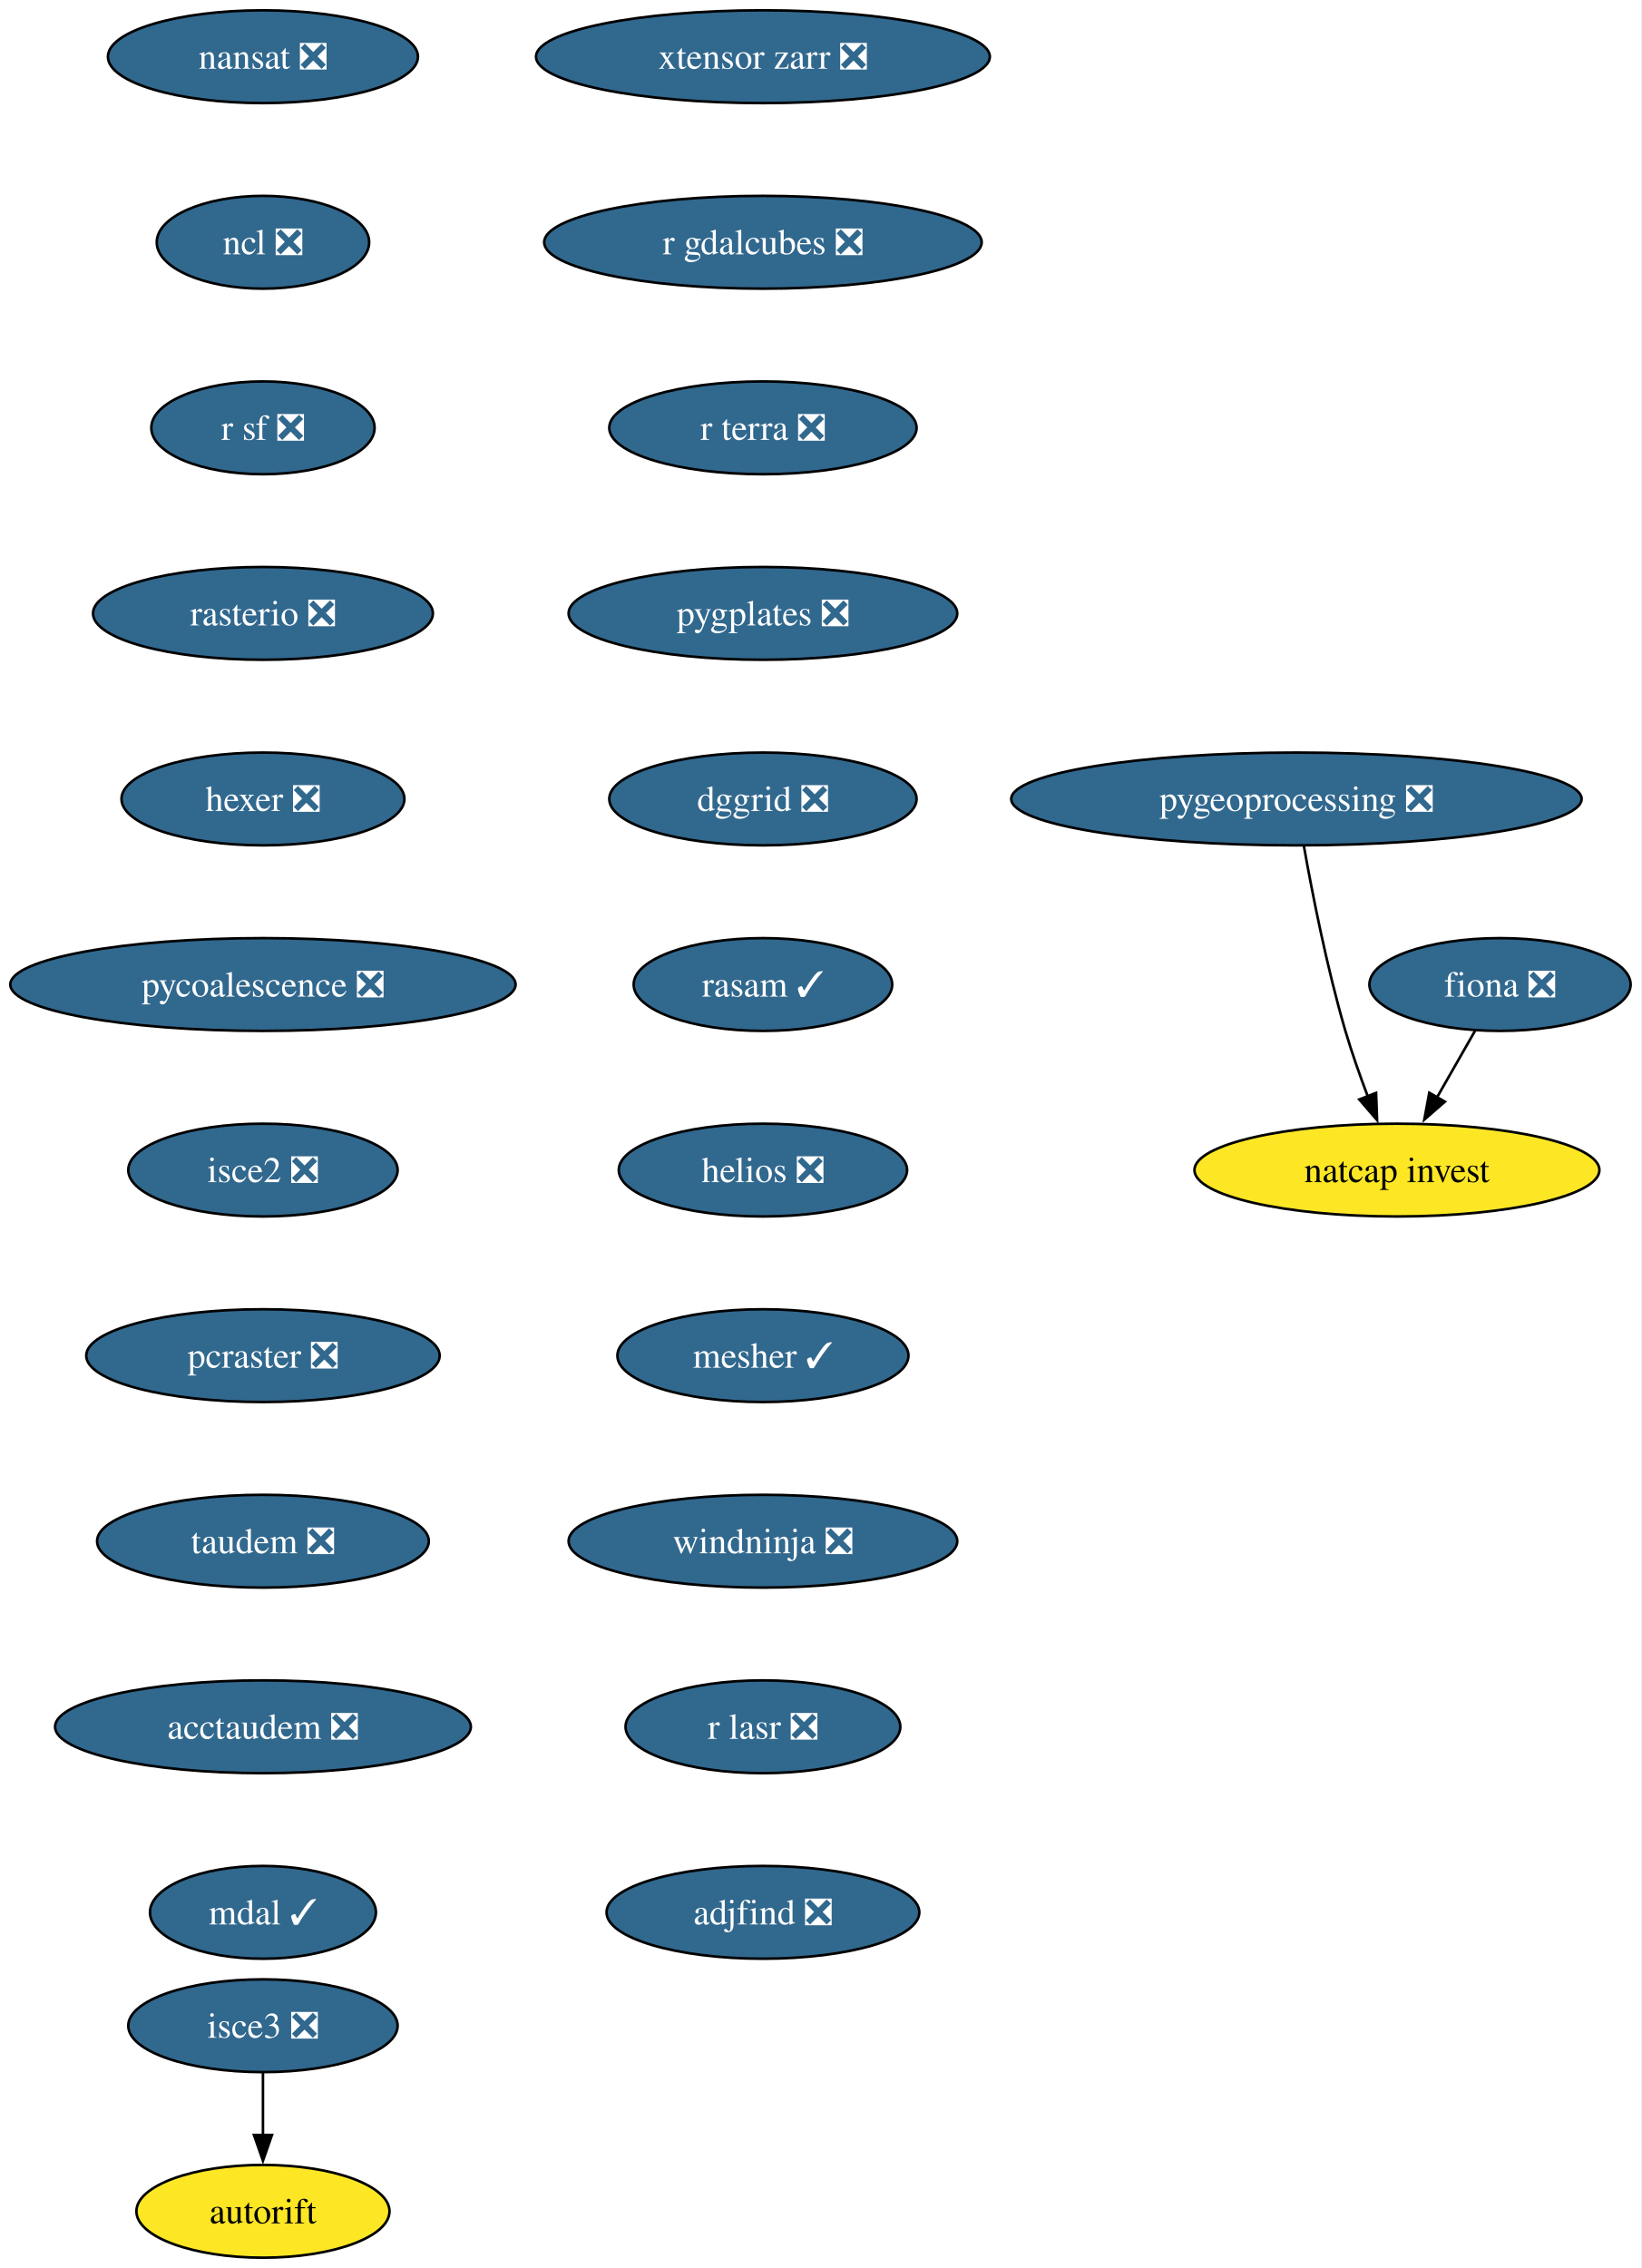
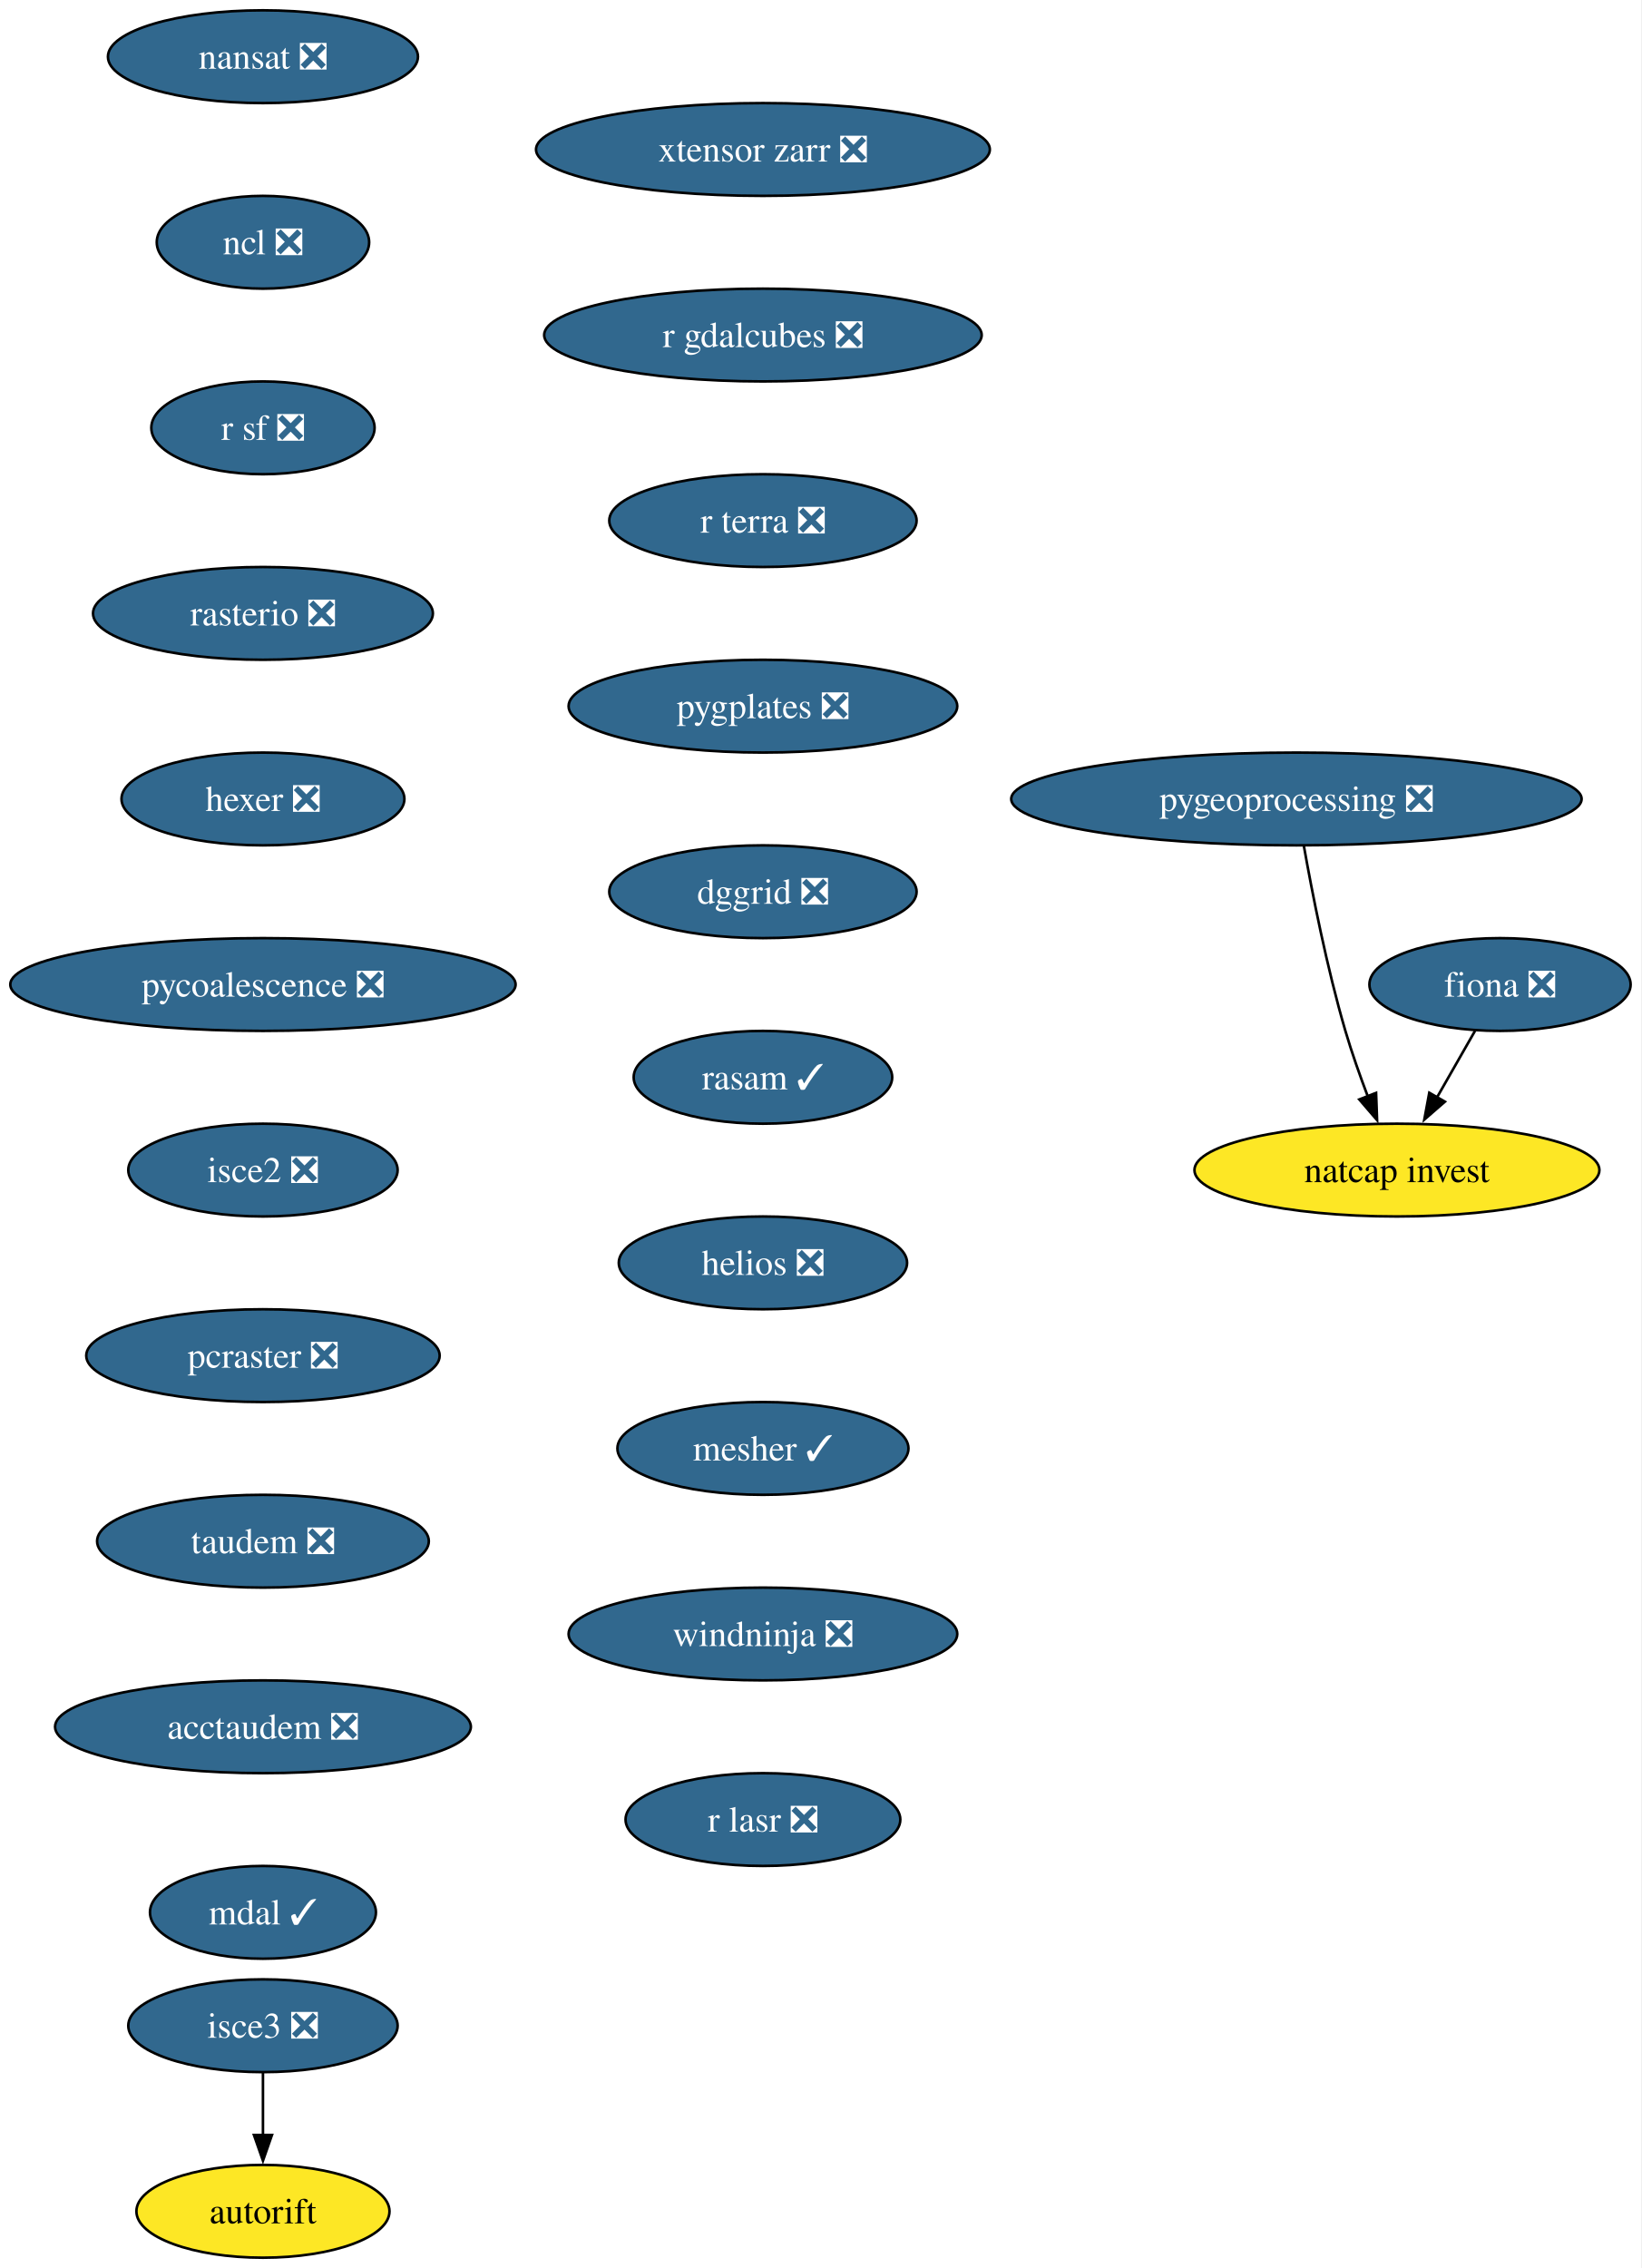
<svg xmlns="http://www.w3.org/2000/svg" xmlns:xlink="http://www.w3.org/1999/xlink" width="637pt" height="880pt" viewBox="0.00 0.00 637.00 880.00">
  <g id="graph0" class="graph" transform="scale(1 1) rotate(0) translate(4 876)">
    <polygon fill="white" stroke="none" points="-4,4 -4,-876 632.71,-876 632.71,4 -4,4" />
    <g id="node1" class="node">
      <g id="a_node1">
        <a xlink:href="https://github.com/conda-forge/fiona-feedstock/pull/243" xlink:title="fiona ❎">
          <ellipse fill="#31688e" stroke="black" cx="578.03" cy="-494" rx="50.68" ry="18" />
          <text xml:space="preserve" text-anchor="middle" x="578.03" y="-489.32" font-family="Times,serif" font-size="14.00" fill="white">fiona ❎</text>
        </a>
      </g>
    </g>
    <g id="node2" class="node">
      <g id="a_node2">
        <a xlink:href="https://github.com/conda-forge/natcap.invest-feedstock" xlink:title="natcap invest">
          <ellipse fill="#fde725" stroke="black" cx="538.03" cy="-422" rx="78.57" ry="18" />
          <text xml:space="preserve" text-anchor="middle" x="538.03" y="-417.32" font-family="Times,serif" font-size="14.00">natcap invest</text>
        </a>
      </g>
    </g>
    <g id="edge1" class="edge">
      <path fill="none" stroke="black" d="M568.35,-476.05C563.9,-468.26 558.5,-458.82 553.51,-450.08" />
      <polygon fill="black" stroke="black" points="556.65,-448.54 548.65,-441.59 550.58,-452.01 556.65,-448.54" />
    </g>
    <g id="node3" class="node">
      <g id="a_node3">
        <a xlink:href="https://github.com/conda-forge/nansat-feedstock/pull/45" xlink:title="nansat ❎">
          <ellipse fill="#31688e" stroke="black" cx="98.03" cy="-854" rx="60.15" ry="18" />
          <text xml:space="preserve" text-anchor="middle" x="98.03" y="-849.33" font-family="Times,serif" font-size="14.00" fill="white">nansat ❎</text>
        </a>
      </g>
    </g>
    <g id="node4" class="node">
      <g id="a_node4">
        <a xlink:href="https://github.com/conda-forge/ncl-feedstock/pull/172" xlink:title="ncl ❎">
          <ellipse fill="#31688e" stroke="black" cx="98.03" cy="-782" rx="41.21" ry="18" />
          <text xml:space="preserve" text-anchor="middle" x="98.03" y="-777.33" font-family="Times,serif" font-size="14.00" fill="white">ncl ❎</text>
        </a>
      </g>
    </g>
    <g id="node5" class="node">
      <g id="a_node5">
        <a xlink:href="https://github.com/conda-forge/r-sf-feedstock/pull/159" xlink:title="r sf ❎">
          <ellipse fill="#31688e" stroke="black" cx="98.03" cy="-710" rx="43.32" ry="18" />
          <text xml:space="preserve" text-anchor="middle" x="98.03" y="-705.33" font-family="Times,serif" font-size="14.00" fill="white">r sf ❎</text>
        </a>
      </g>
    </g>
    <g id="node6" class="node">
      <g id="a_node6">
        <a xlink:href="https://github.com/conda-forge/rasterio-feedstock/pull/342" xlink:title="rasterio ❎">
          <ellipse fill="#31688e" stroke="black" cx="98.03" cy="-638" rx="65.94" ry="18" />
          <text xml:space="preserve" text-anchor="middle" x="98.03" y="-633.33" font-family="Times,serif" font-size="14.00" fill="white">rasterio ❎</text>
        </a>
      </g>
    </g>
    <g id="node7" class="node">
      <g id="a_node7">
        <a xlink:href="https://github.com/conda-forge/hexer-feedstock/pull/18" xlink:title="hexer ❎">
          <ellipse fill="#31688e" stroke="black" cx="98.03" cy="-566" rx="54.89" ry="18" />
          <text xml:space="preserve" text-anchor="middle" x="98.03" y="-561.33" font-family="Times,serif" font-size="14.00" fill="white">hexer ❎</text>
        </a>
      </g>
    </g>
    <g id="node8" class="node">
      <g id="a_node8">
        <a xlink:href="https://github.com/conda-forge/pycoalescence-feedstock/pull/66" xlink:title="pycoalescence ❎">
          <ellipse fill="#31688e" stroke="black" cx="98.03" cy="-494" rx="98.03" ry="18" />
          <text xml:space="preserve" text-anchor="middle" x="98.03" y="-489.32" font-family="Times,serif" font-size="14.00" fill="white">pycoalescence ❎</text>
        </a>
      </g>
    </g>
    <g id="node9" class="node">
      <g id="a_node9">
        <a xlink:href="https://github.com/conda-forge/isce2-feedstock/pull/84" xlink:title="isce2 ❎">
          <ellipse fill="#31688e" stroke="black" cx="98.03" cy="-422" rx="52.26" ry="18" />
          <text xml:space="preserve" text-anchor="middle" x="98.03" y="-417.32" font-family="Times,serif" font-size="14.00" fill="white">isce2 ❎</text>
        </a>
      </g>
    </g>
    <g id="node10" class="node">
      <g id="a_node10">
        <a xlink:href="https://github.com/conda-forge/pcraster-feedstock/pull/44" xlink:title="pcraster ❎">
          <ellipse fill="#31688e" stroke="black" cx="98.03" cy="-350" rx="68.57" ry="18" />
          <text xml:space="preserve" text-anchor="middle" x="98.03" y="-345.32" font-family="Times,serif" font-size="14.00" fill="white">pcraster ❎</text>
        </a>
      </g>
    </g>
    <g id="node12" class="node">
      <g id="a_node12">
        <a xlink:href="https://github.com/conda-forge/taudem-feedstock/pull/26" xlink:title="taudem ❎">
          <ellipse fill="#31688e" stroke="black" cx="98.03" cy="-278" rx="64.36" ry="18" />
          <text xml:space="preserve" text-anchor="middle" x="98.03" y="-273.32" font-family="Times,serif" font-size="14.00" fill="white">taudem ❎</text>
        </a>
      </g>
    </g>
    <g id="node11" class="node">
      <g id="a_node11">
        <a xlink:href="https://github.com/conda-forge/autorift-feedstock" xlink:title="autorift">
          <ellipse fill="#fde725" stroke="black" cx="98.03" cy="-18" rx="49.1" ry="18" />
          <text xml:space="preserve" text-anchor="middle" x="98.03" y="-13.32" font-family="Times,serif" font-size="14.00">autorift</text>
        </a>
      </g>
    </g>
    <g id="node14" class="node">
      <g id="a_node14">
        <a xlink:href="https://github.com/conda-forge/acctaudem-feedstock/pull/20" xlink:title="acctaudem ❎">
          <ellipse fill="#31688e" stroke="black" cx="98.03" cy="-206" rx="80.67" ry="18" />
          <text xml:space="preserve" text-anchor="middle" x="98.03" y="-201.33" font-family="Times,serif" font-size="14.00" fill="white">acctaudem ❎</text>
        </a>
      </g>
    </g>
    <g id="node13" class="node">
      <g id="a_node13">
        <a xlink:href="https://github.com/conda-forge/pygeoprocessing-feedstock/pull/54" xlink:title="pygeoprocessing ❎">
          <ellipse fill="#31688e" stroke="black" cx="499.03" cy="-566" rx="110.66" ry="18" />
          <text xml:space="preserve" text-anchor="middle" x="499.03" y="-561.33" font-family="Times,serif" font-size="14.00" fill="white">pygeoprocessing ❎</text>
        </a>
      </g>
    </g>
    <g id="edge10" class="edge">
      <path fill="none" stroke="black" d="M501.92,-547.75C505.13,-529.68 510.82,-500.56 518.03,-476 520.51,-467.57 523.69,-458.56 526.79,-450.41" />
      <polygon fill="black" stroke="black" points="529.94,-451.96 530.33,-441.37 523.42,-449.41 529.94,-451.96" />
    </g>
    <g id="node15" class="node">
      <g id="a_node15">
        <a xlink:href="https://github.com/conda-forge/mdal-feedstock/pull/70" xlink:title="mdal ✓">
          <ellipse fill="#31688e" stroke="black" cx="98.03" cy="-134" rx="43.84" ry="18" />
          <text xml:space="preserve" text-anchor="middle" x="98.03" y="-129.32" font-family="Times,serif" font-size="14.00" fill="white">mdal ✓</text>
        </a>
      </g>
    </g>
    <g id="node16" class="node">
      <g id="a_node16">
        <a xlink:href="https://github.com/conda-forge/isce3-feedstock/pull/116" xlink:title="isce3 ❎">
          <ellipse fill="#31688e" stroke="black" cx="98.03" cy="-90" rx="52.26" ry="18" />
          <text xml:space="preserve" text-anchor="middle" x="98.03" y="-85.33" font-family="Times,serif" font-size="14.00" fill="white">isce3 ❎</text>
        </a>
      </g>
    </g>
    <g id="edge13" class="edge">
      <path fill="none" stroke="black" d="M98.03,-71.7C98.03,-64.41 98.03,-55.73 98.03,-47.54" />
      <polygon fill="black" stroke="black" points="101.53,-47.62 98.03,-37.62 94.53,-47.62 101.53,-47.62" />
    </g>
    <g id="node17" class="node">
      <g id="a_node17">
        <a xlink:href="https://github.com/conda-forge/xtensor-zarr-feedstock/pull/18" xlink:title="xtensor zarr ❎">
-           <ellipse fill="#31688e" stroke="black" cx="292.03" cy="-854" rx="88.04" ry="18" />
-           <text xml:space="preserve" text-anchor="middle" x="292.03" y="-849.33" font-family="Times,serif" font-size="14.00" fill="white">xtensor zarr ❎</text>
+           <ellipse fill="#31688e" stroke="black" cx="292.03" cy="-818" rx="88.04" ry="18" />
+           <text xml:space="preserve" text-anchor="middle" x="292.03" y="-813.33" font-family="Times,serif" font-size="14.00" fill="white">xtensor zarr ❎</text>
        </a>
      </g>
    </g>
    <g id="node18" class="node">
      <g id="a_node18">
        <a xlink:href="https://github.com/conda-forge/r-gdalcubes-feedstock/pull/80" xlink:title="r gdalcubes ❎">
-           <ellipse fill="#31688e" stroke="black" cx="292.03" cy="-782" rx="84.88" ry="18" />
-           <text xml:space="preserve" text-anchor="middle" x="292.03" y="-777.33" font-family="Times,serif" font-size="14.00" fill="white">r gdalcubes ❎</text>
+           <ellipse fill="#31688e" stroke="black" cx="292.03" cy="-746" rx="84.88" ry="18" />
+           <text xml:space="preserve" text-anchor="middle" x="292.03" y="-741.33" font-family="Times,serif" font-size="14.00" fill="white">r gdalcubes ❎</text>
        </a>
      </g>
    </g>
    <g id="node19" class="node">
      <g id="a_node19">
        <a xlink:href="https://github.com/conda-forge/r-terra-feedstock/pull/140" xlink:title="r terra ❎">
-           <ellipse fill="#31688e" stroke="black" cx="292.03" cy="-710" rx="59.63" ry="18" />
-           <text xml:space="preserve" text-anchor="middle" x="292.03" y="-705.33" font-family="Times,serif" font-size="14.00" fill="white">r terra ❎</text>
+           <ellipse fill="#31688e" stroke="black" cx="292.03" cy="-674" rx="59.63" ry="18" />
+           <text xml:space="preserve" text-anchor="middle" x="292.03" y="-669.33" font-family="Times,serif" font-size="14.00" fill="white">r terra ❎</text>
        </a>
      </g>
    </g>
    <g id="node20" class="node">
      <g id="a_node20">
        <a xlink:href="https://github.com/conda-forge/pygplates-feedstock/pull/51" xlink:title="pygplates ❎">
-           <ellipse fill="#31688e" stroke="black" cx="292.03" cy="-638" rx="75.41" ry="18" />
-           <text xml:space="preserve" text-anchor="middle" x="292.03" y="-633.33" font-family="Times,serif" font-size="14.00" fill="white">pygplates ❎</text>
+           <ellipse fill="#31688e" stroke="black" cx="292.03" cy="-602" rx="75.41" ry="18" />
+           <text xml:space="preserve" text-anchor="middle" x="292.03" y="-597.33" font-family="Times,serif" font-size="14.00" fill="white">pygplates ❎</text>
        </a>
      </g>
    </g>
    <g id="node21" class="node">
      <g id="a_node21">
        <a xlink:href="https://github.com/conda-forge/dggrid-feedstock/pull/24" xlink:title="dggrid ❎">
-           <ellipse fill="#31688e" stroke="black" cx="292.03" cy="-566" rx="59.63" ry="18" />
-           <text xml:space="preserve" text-anchor="middle" x="292.03" y="-561.33" font-family="Times,serif" font-size="14.00" fill="white">dggrid ❎</text>
+           <ellipse fill="#31688e" stroke="black" cx="292.03" cy="-530" rx="59.63" ry="18" />
+           <text xml:space="preserve" text-anchor="middle" x="292.03" y="-525.33" font-family="Times,serif" font-size="14.00" fill="white">dggrid ❎</text>
        </a>
      </g>
    </g>
    <g id="node22" class="node">
      <g id="a_node22">
        <a xlink:href="https://github.com/conda-forge/rasam-feedstock/pull/6" xlink:title="rasam ✓">
-           <ellipse fill="#31688e" stroke="black" cx="292.03" cy="-494" rx="50.16" ry="18" />
-           <text xml:space="preserve" text-anchor="middle" x="292.03" y="-489.32" font-family="Times,serif" font-size="14.00" fill="white">rasam ✓</text>
+           <ellipse fill="#31688e" stroke="black" cx="292.03" cy="-458" rx="50.16" ry="18" />
+           <text xml:space="preserve" text-anchor="middle" x="292.03" y="-453.32" font-family="Times,serif" font-size="14.00" fill="white">rasam ✓</text>
        </a>
      </g>
    </g>
    <g id="node23" class="node">
      <g id="a_node23">
        <a xlink:href="https://github.com/conda-forge/helios-feedstock/pull/38" xlink:title="helios ❎">
-           <ellipse fill="#31688e" stroke="black" cx="292.03" cy="-422" rx="55.94" ry="18" />
-           <text xml:space="preserve" text-anchor="middle" x="292.03" y="-417.32" font-family="Times,serif" font-size="14.00" fill="white">helios ❎</text>
+           <ellipse fill="#31688e" stroke="black" cx="292.03" cy="-386" rx="55.94" ry="18" />
+           <text xml:space="preserve" text-anchor="middle" x="292.03" y="-381.32" font-family="Times,serif" font-size="14.00" fill="white">helios ❎</text>
        </a>
      </g>
    </g>
    <g id="node24" class="node">
      <g id="a_node24">
        <a xlink:href="https://github.com/conda-forge/mesher-feedstock/pull/23" xlink:title="mesher ✓">
-           <ellipse fill="#31688e" stroke="black" cx="292.03" cy="-350" rx="56.47" ry="18" />
-           <text xml:space="preserve" text-anchor="middle" x="292.03" y="-345.32" font-family="Times,serif" font-size="14.00" fill="white">mesher ✓</text>
+           <ellipse fill="#31688e" stroke="black" cx="292.03" cy="-314" rx="56.47" ry="18" />
+           <text xml:space="preserve" text-anchor="middle" x="292.03" y="-309.32" font-family="Times,serif" font-size="14.00" fill="white">mesher ✓</text>
        </a>
      </g>
    </g>
    <g id="node25" class="node">
      <g id="a_node25">
        <a xlink:href="https://github.com/conda-forge/windninja-feedstock/pull/25" xlink:title="windninja ❎">
-           <ellipse fill="#31688e" stroke="black" cx="292.03" cy="-278" rx="75.41" ry="18" />
-           <text xml:space="preserve" text-anchor="middle" x="292.03" y="-273.32" font-family="Times,serif" font-size="14.00" fill="white">windninja ❎</text>
+           <ellipse fill="#31688e" stroke="black" cx="292.03" cy="-242" rx="75.41" ry="18" />
+           <text xml:space="preserve" text-anchor="middle" x="292.03" y="-237.32" font-family="Times,serif" font-size="14.00" fill="white">windninja ❎</text>
        </a>
      </g>
    </g>
    <g id="node26" class="node">
      <g id="a_node26">
        <a xlink:href="https://github.com/conda-forge/r-lasr-feedstock/pull/32" xlink:title="r lasr ❎">
-           <ellipse fill="#31688e" stroke="black" cx="292.03" cy="-206" rx="53.31" ry="18" />
-           <text xml:space="preserve" text-anchor="middle" x="292.03" y="-201.33" font-family="Times,serif" font-size="14.00" fill="white">r lasr ❎</text>
-         </a>
-       </g>
-     </g>
-     <g id="node27" class="node">
-       <g id="a_node27">
-         <a xlink:href="https://github.com/conda-forge/adjfind-feedstock/pull/8" xlink:title="adjfind ❎">
-           <ellipse fill="#31688e" stroke="black" cx="292.03" cy="-134" rx="60.68" ry="18" />
-           <text xml:space="preserve" text-anchor="middle" x="292.03" y="-129.32" font-family="Times,serif" font-size="14.00" fill="white">adjfind ❎</text>
+           <ellipse fill="#31688e" stroke="black" cx="292.03" cy="-170" rx="53.31" ry="18" />
+           <text xml:space="preserve" text-anchor="middle" x="292.03" y="-165.32" font-family="Times,serif" font-size="14.00" fill="white">r lasr ❎</text>
        </a>
      </g>
    </g>
  </g>
</svg>
